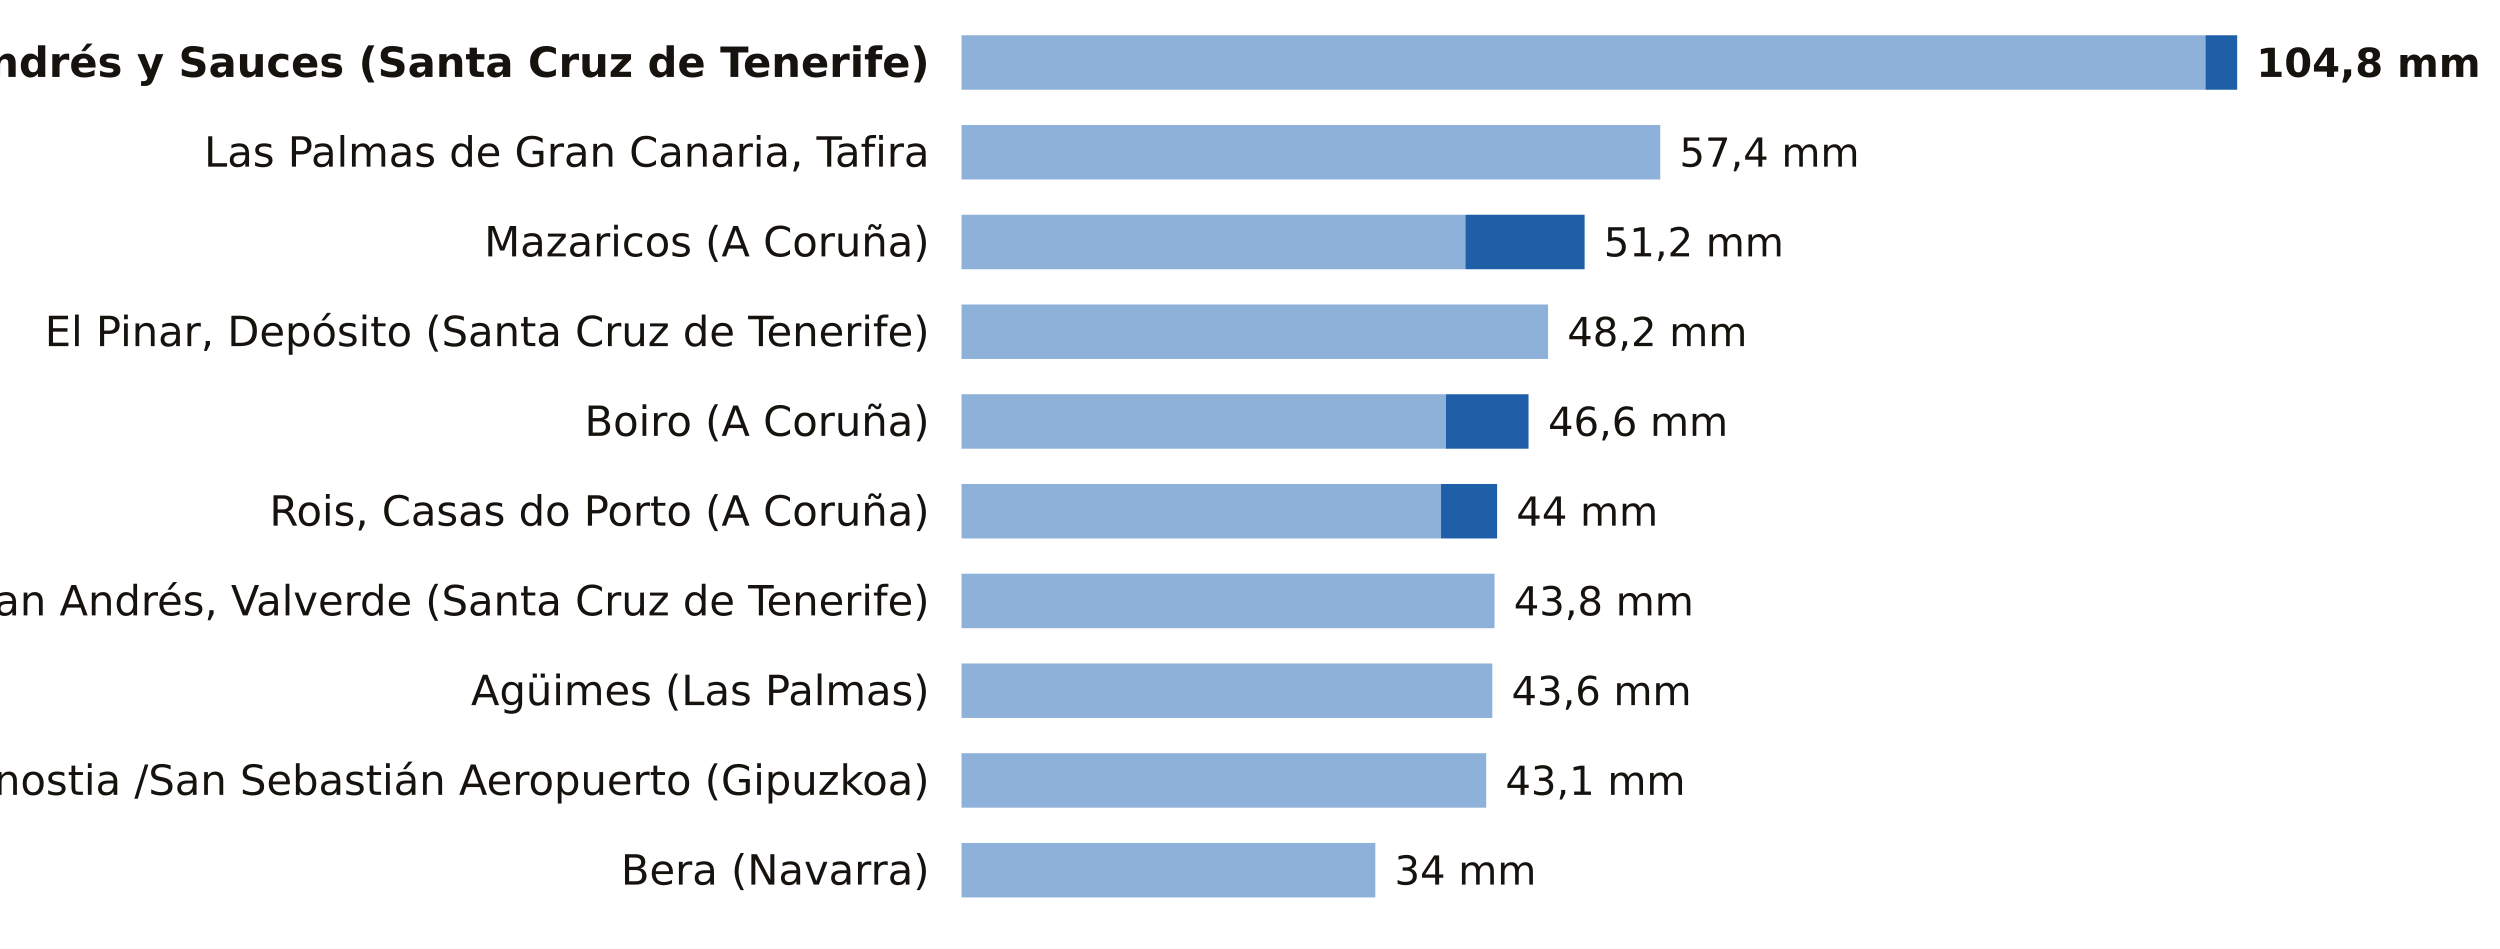
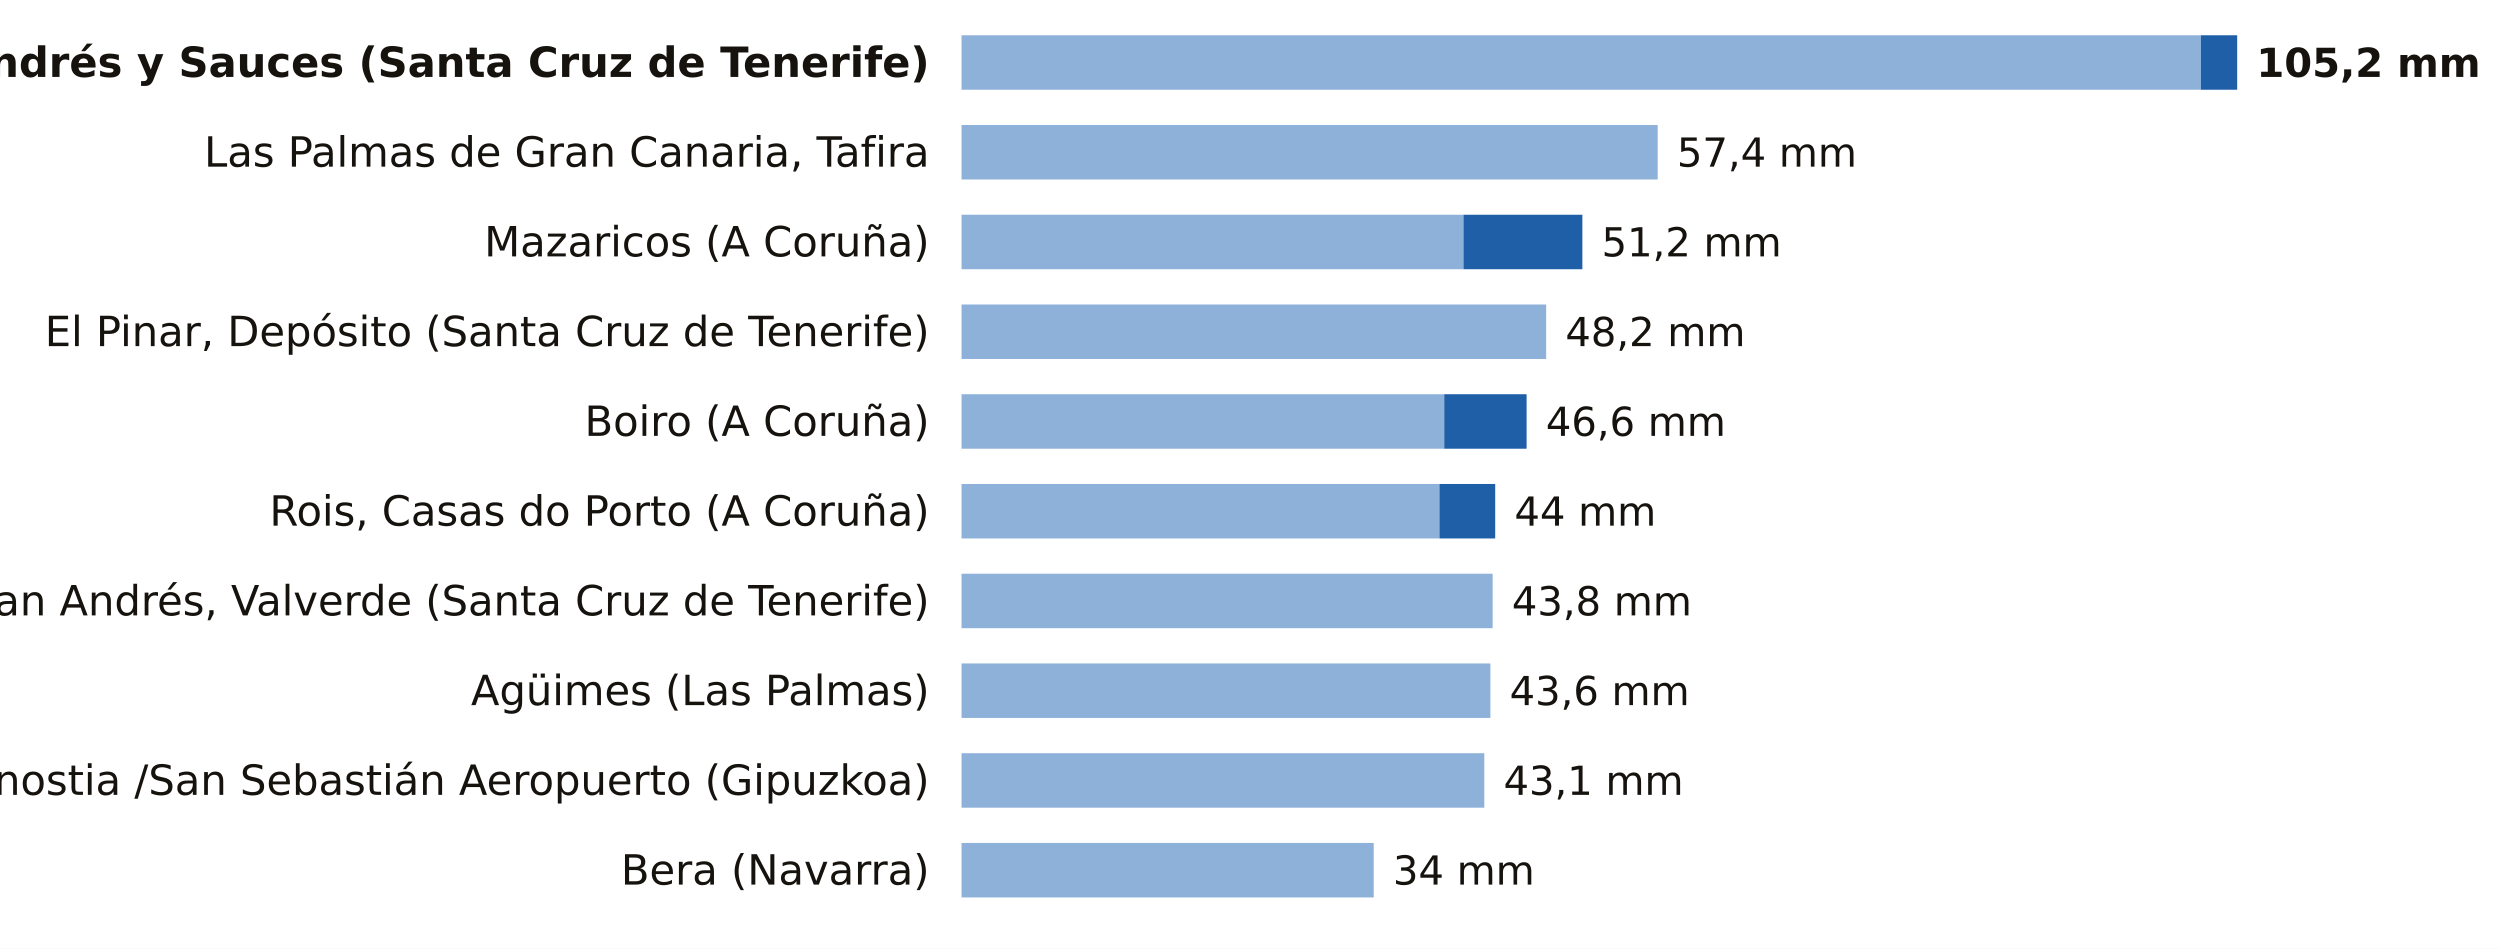
<svg xmlns="http://www.w3.org/2000/svg" viewBox="0 0 780 296" width="780" height="296" role="img" aria-label="La lluvia de los últimos 7 días, estación a estación">
  <rect width="780" height="296" fill="#FFFFFF" />
  <text x="290.0" y="24.0" font-size="13" fill="#16130F" text-anchor="end" font-weight="600" font-family="Public Sans, DejaVu Sans, Arial, sans-serif">San Andrés y Sauces (Santa Cruz de Tenerife)</text>
-   <rect x="300" y="11" width="388.1" height="17" fill="#8EB1DA" />
-   <rect x="688.1" y="11" width="9.9" height="17" fill="#1F5FA8" />
-   <text x="704.0" y="24.0" font-size="12.5" fill="#16130F" text-anchor="start" font-weight="700" font-family="Public Sans, DejaVu Sans, Arial, sans-serif">104,8 mm</text>
+   <rect x="300" y="11" width="386.7" height="17" fill="#8EB1DA" />
+   <rect x="686.7" y="11" width="11.3" height="17" fill="#1F5FA8" />
+   <text x="704.0" y="24.0" font-size="12.5" fill="#16130F" text-anchor="start" font-weight="700" font-family="Public Sans, DejaVu Sans, Arial, sans-serif">105,2 mm</text>
  <text x="290.0" y="52.0" font-size="13" fill="#16130F" text-anchor="end" font-weight="400" font-family="Public Sans, DejaVu Sans, Arial, sans-serif">Las Palmas de Gran Canaria, Tafira</text>
-   <rect x="300" y="39" width="218.0" height="17" fill="#8EB1DA" />
-   <text x="524.0" y="52.0" font-size="12.5" fill="#16130F" text-anchor="start" font-weight="500" font-family="Public Sans, DejaVu Sans, Arial, sans-serif">57,4 mm</text>
+   <rect x="300" y="39" width="217.2" height="17" fill="#8EB1DA" />
+   <text x="523.2" y="52.0" font-size="12.5" fill="#16130F" text-anchor="start" font-weight="500" font-family="Public Sans, DejaVu Sans, Arial, sans-serif">57,4 mm</text>
  <text x="290.0" y="80.0" font-size="13" fill="#16130F" text-anchor="end" font-weight="400" font-family="Public Sans, DejaVu Sans, Arial, sans-serif">Mazaricos (A Coruña)</text>
-   <rect x="300" y="67" width="157.2" height="17" fill="#8EB1DA" />
-   <rect x="457.2" y="67" width="37.2" height="17" fill="#1F5FA8" />
-   <text x="500.4" y="80.0" font-size="12.5" fill="#16130F" text-anchor="start" font-weight="500" font-family="Public Sans, DejaVu Sans, Arial, sans-serif">51,2 mm</text>
+   <rect x="300" y="67" width="156.6" height="17" fill="#8EB1DA" />
+   <rect x="456.6" y="67" width="37.1" height="17" fill="#1F5FA8" />
+   <text x="499.7" y="80.0" font-size="12.5" fill="#16130F" text-anchor="start" font-weight="500" font-family="Public Sans, DejaVu Sans, Arial, sans-serif">51,2 mm</text>
  <text x="290.0" y="108.0" font-size="13" fill="#16130F" text-anchor="end" font-weight="400" font-family="Public Sans, DejaVu Sans, Arial, sans-serif">El Pinar, Depósito (Santa Cruz de Tenerife)</text>
-   <rect x="300" y="95" width="183.0" height="17" fill="#8EB1DA" />
-   <text x="489.0" y="108.0" font-size="12.5" fill="#16130F" text-anchor="start" font-weight="500" font-family="Public Sans, DejaVu Sans, Arial, sans-serif">48,2 mm</text>
+   <rect x="300" y="95" width="182.4" height="17" fill="#8EB1DA" />
+   <text x="488.4" y="108.0" font-size="12.5" fill="#16130F" text-anchor="start" font-weight="500" font-family="Public Sans, DejaVu Sans, Arial, sans-serif">48,2 mm</text>
  <text x="290.0" y="136.0" font-size="13" fill="#16130F" text-anchor="end" font-weight="400" font-family="Public Sans, DejaVu Sans, Arial, sans-serif">Boiro (A Coruña)</text>
-   <rect x="300" y="123" width="151.1" height="17" fill="#8EB1DA" />
-   <rect x="451.1" y="123" width="25.8" height="17" fill="#1F5FA8" />
-   <text x="483.0" y="136.0" font-size="12.5" fill="#16130F" text-anchor="start" font-weight="500" font-family="Public Sans, DejaVu Sans, Arial, sans-serif">46,6 mm</text>
+   <rect x="300" y="123" width="150.6" height="17" fill="#8EB1DA" />
+   <rect x="450.6" y="123" width="25.7" height="17" fill="#1F5FA8" />
+   <text x="482.3" y="136.0" font-size="12.5" fill="#16130F" text-anchor="start" font-weight="500" font-family="Public Sans, DejaVu Sans, Arial, sans-serif">46,6 mm</text>
  <text x="290.0" y="164.0" font-size="13" fill="#16130F" text-anchor="end" font-weight="400" font-family="Public Sans, DejaVu Sans, Arial, sans-serif">Rois, Casas do Porto (A Coruña)</text>
-   <rect x="300" y="151" width="149.6" height="17" fill="#8EB1DA" />
-   <rect x="449.6" y="151" width="17.5" height="17" fill="#1F5FA8" />
-   <text x="473.1" y="164.0" font-size="12.5" fill="#16130F" text-anchor="start" font-weight="500" font-family="Public Sans, DejaVu Sans, Arial, sans-serif">44 mm</text>
+   <rect x="300" y="151" width="149.1" height="17" fill="#8EB1DA" />
+   <rect x="449.1" y="151" width="17.4" height="17" fill="#1F5FA8" />
+   <text x="472.5" y="164.0" font-size="12.5" fill="#16130F" text-anchor="start" font-weight="500" font-family="Public Sans, DejaVu Sans, Arial, sans-serif">44 mm</text>
  <text x="290.0" y="192.0" font-size="13" fill="#16130F" text-anchor="end" font-weight="400" font-family="Public Sans, DejaVu Sans, Arial, sans-serif">San Andrés, Valverde (Santa Cruz de Tenerife)</text>
-   <rect x="300" y="179" width="166.3" height="17" fill="#8EB1DA" />
-   <text x="472.3" y="192.0" font-size="12.5" fill="#16130F" text-anchor="start" font-weight="500" font-family="Public Sans, DejaVu Sans, Arial, sans-serif">43,8 mm</text>
+   <rect x="300" y="179" width="165.7" height="17" fill="#8EB1DA" />
+   <text x="471.7" y="192.0" font-size="12.5" fill="#16130F" text-anchor="start" font-weight="500" font-family="Public Sans, DejaVu Sans, Arial, sans-serif">43,8 mm</text>
  <text x="290.0" y="220.0" font-size="13" fill="#16130F" text-anchor="end" font-weight="400" font-family="Public Sans, DejaVu Sans, Arial, sans-serif">Agüimes (Las Palmas)</text>
-   <rect x="300" y="207" width="165.6" height="17" fill="#8EB1DA" />
-   <text x="471.6" y="220.0" font-size="12.5" fill="#16130F" text-anchor="start" font-weight="500" font-family="Public Sans, DejaVu Sans, Arial, sans-serif">43,6 mm</text>
+   <rect x="300" y="207" width="165.0" height="17" fill="#8EB1DA" />
+   <text x="471.0" y="220.0" font-size="12.5" fill="#16130F" text-anchor="start" font-weight="500" font-family="Public Sans, DejaVu Sans, Arial, sans-serif">43,6 mm</text>
  <text x="290.0" y="248.0" font-size="13" fill="#16130F" text-anchor="end" font-weight="400" font-family="Public Sans, DejaVu Sans, Arial, sans-serif">Donostia /San Sebastián Aeropuerto (Gipuzkoa)</text>
-   <rect x="300" y="235" width="163.7" height="17" fill="#8EB1DA" />
-   <text x="469.7" y="248.0" font-size="12.5" fill="#16130F" text-anchor="start" font-weight="500" font-family="Public Sans, DejaVu Sans, Arial, sans-serif">43,1 mm</text>
+   <rect x="300" y="235" width="163.1" height="17" fill="#8EB1DA" />
+   <text x="469.1" y="248.0" font-size="12.5" fill="#16130F" text-anchor="start" font-weight="500" font-family="Public Sans, DejaVu Sans, Arial, sans-serif">43,1 mm</text>
  <text x="290.0" y="276.0" font-size="13" fill="#16130F" text-anchor="end" font-weight="400" font-family="Public Sans, DejaVu Sans, Arial, sans-serif">Bera (Navarra)</text>
-   <rect x="300" y="263" width="129.1" height="17" fill="#8EB1DA" />
-   <text x="435.1" y="276.0" font-size="12.5" fill="#16130F" text-anchor="start" font-weight="500" font-family="Public Sans, DejaVu Sans, Arial, sans-serif">34 mm</text>
+   <rect x="300" y="263" width="128.6" height="17" fill="#8EB1DA" />
+   <text x="434.6" y="276.0" font-size="12.5" fill="#16130F" text-anchor="start" font-weight="500" font-family="Public Sans, DejaVu Sans, Arial, sans-serif">34 mm</text>
</svg>
